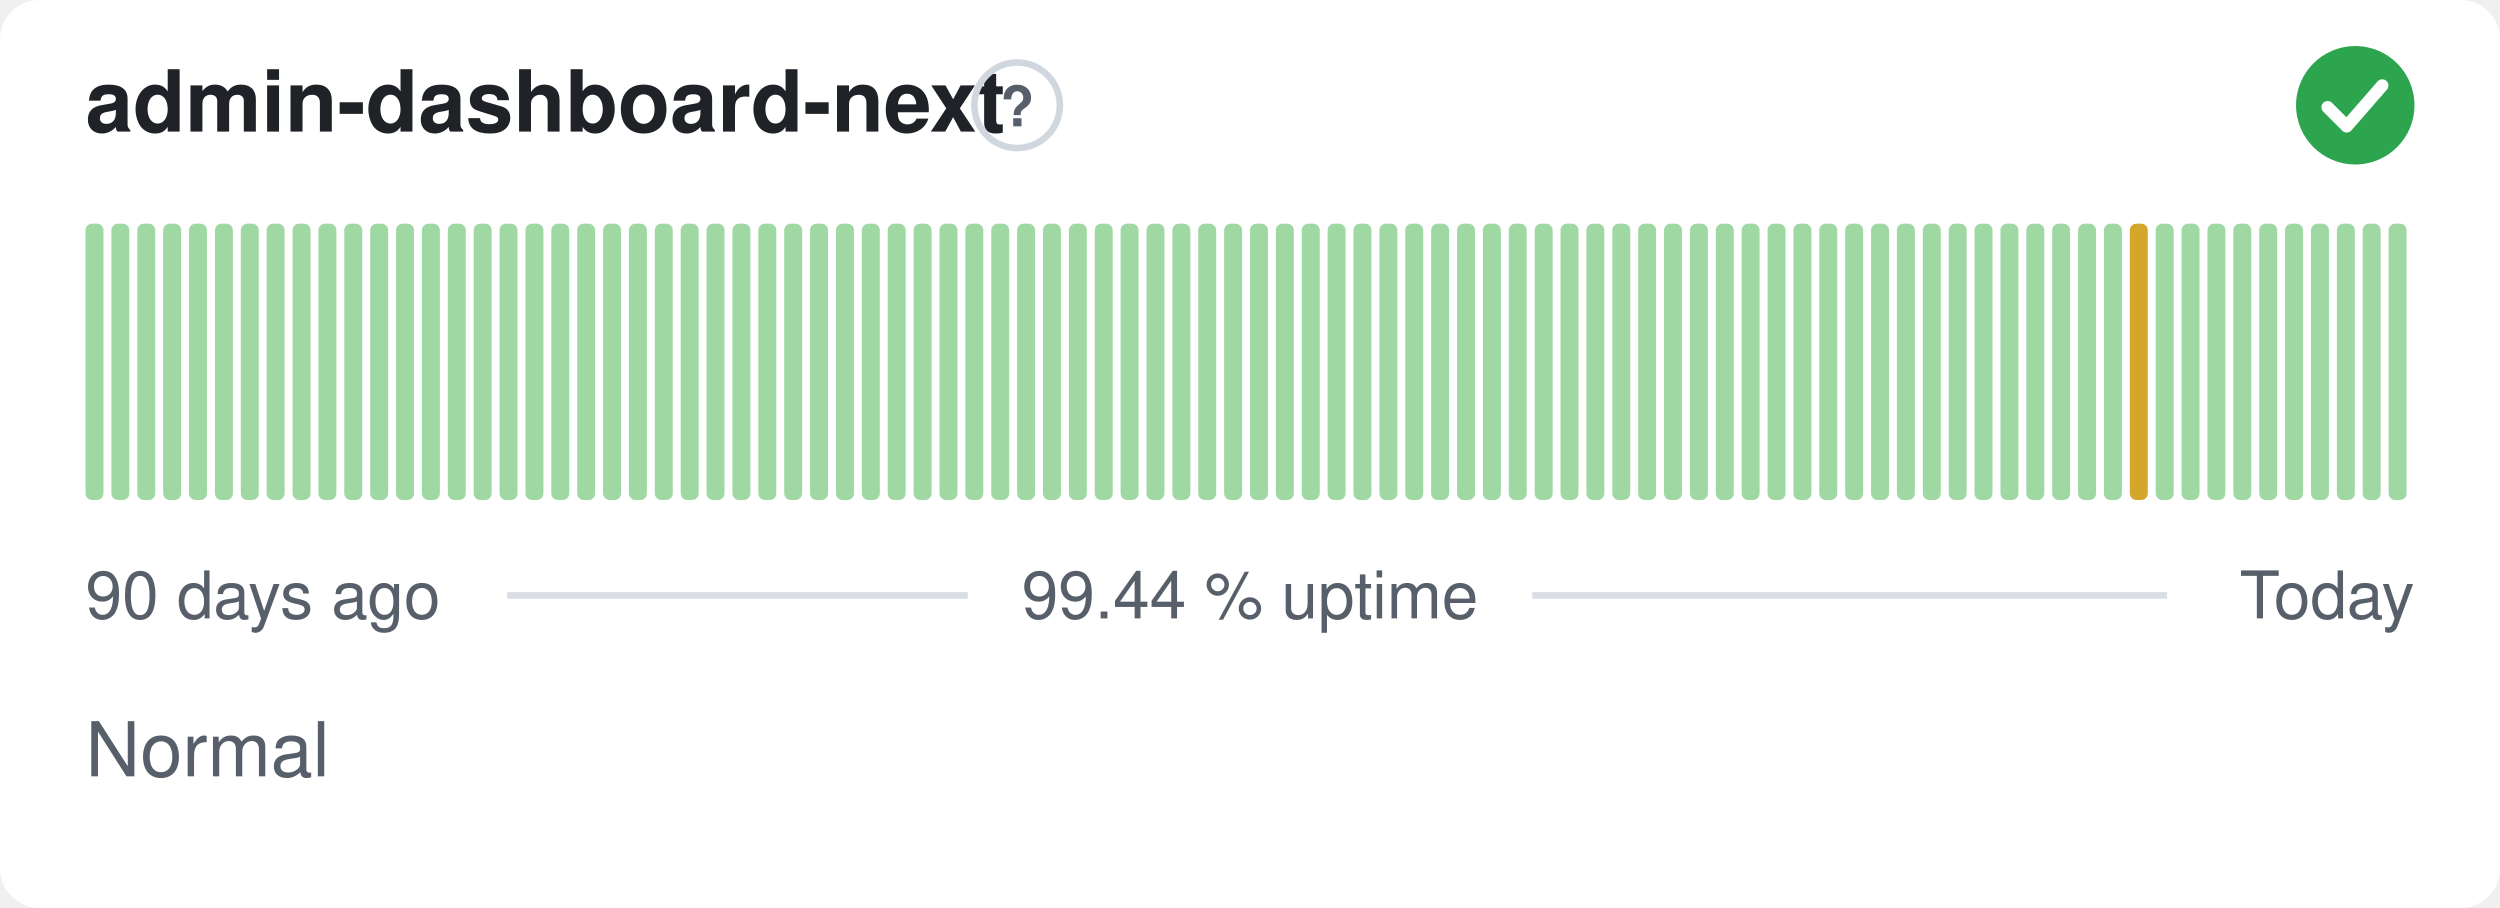
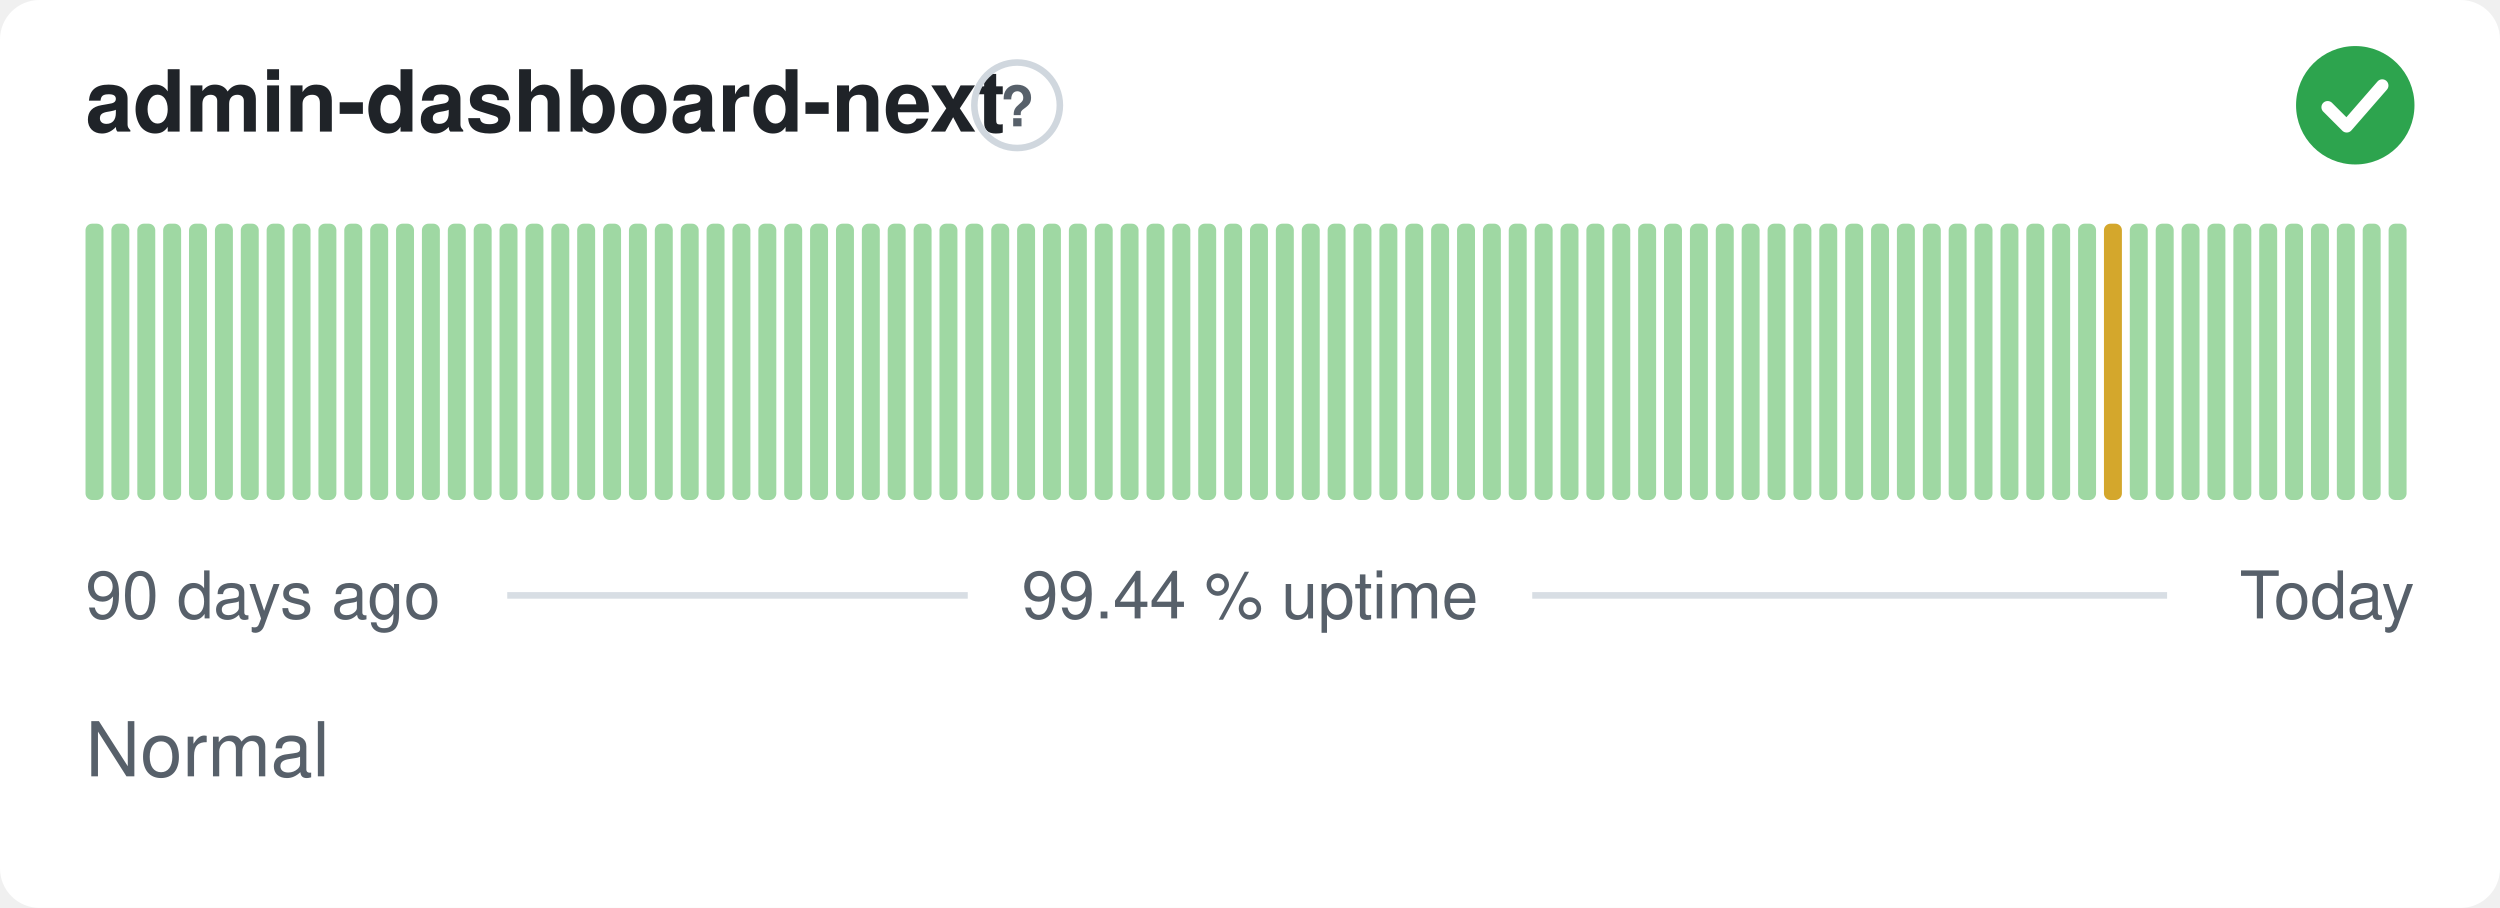
<svg xmlns="http://www.w3.org/2000/svg" width="380" height="138" viewBox="0 0 380 138" role="img" aria-label="admin-dashboard-next: Normal, 99.44 % uptime over the last 90 days" font-family="-apple-system,BlinkMacSystemFont,'Segoe UI',Helvetica,Arial,sans-serif">
  <style>
    @media (prefers-color-scheme: dark) {
      .bg { fill: #0d1117 }
      .title { fill: #e6edf3 }
      .muted { fill: #8b949e }
      .hint { stroke: #30363d }
      .rule { stroke: #30363d }
      .nodata { fill: #21262d }
    }
  </style>
  <rect class="bg" width="380" height="138" rx="6" fill="#ffffff" />
  <text class="title" x="13" y="20" font-size="13" font-weight="600" fill="#1f2328">admin-dashboard-next</text>
  <circle class="hint" cx="154.6" cy="16" r="6.5" fill="none" stroke="#d0d7de" stroke-width="1" />
  <text class="muted" x="154.6" y="19.2" text-anchor="middle" font-size="8.5" font-weight="700" fill="#57606a">?</text>
  <circle cx="358" cy="16" r="9" fill="#2da44e" />
  <path d="M353.80 16.30l2.90 2.90 5.40 -6.20" fill="none" stroke="#fff" stroke-width="1.89" stroke-linecap="round" stroke-linejoin="round" />
  <rect x="13.00" y="34.00" width="2.73" height="42.00" rx="1" fill="#9fd8a3" />
  <rect x="16.93" y="34.00" width="2.73" height="42.00" rx="1" fill="#9fd8a3" />
  <rect x="20.87" y="34.00" width="2.73" height="42.00" rx="1" fill="#9fd8a3" />
  <rect x="24.80" y="34.00" width="2.73" height="42.00" rx="1" fill="#9fd8a3" />
  <rect x="28.73" y="34.00" width="2.73" height="42.00" rx="1" fill="#9fd8a3" />
  <rect x="32.67" y="34.00" width="2.73" height="42.00" rx="1" fill="#9fd8a3" />
  <rect x="36.60" y="34.00" width="2.73" height="42.00" rx="1" fill="#9fd8a3" />
  <rect x="40.53" y="34.00" width="2.73" height="42.00" rx="1" fill="#9fd8a3" />
  <rect x="44.47" y="34.00" width="2.73" height="42.00" rx="1" fill="#9fd8a3" />
  <rect x="48.40" y="34.00" width="2.73" height="42.00" rx="1" fill="#9fd8a3" />
  <rect x="52.33" y="34.00" width="2.73" height="42.00" rx="1" fill="#9fd8a3" />
  <rect x="56.27" y="34.00" width="2.73" height="42.00" rx="1" fill="#9fd8a3" />
  <rect x="60.20" y="34.00" width="2.73" height="42.00" rx="1" fill="#9fd8a3" />
  <rect x="64.13" y="34.00" width="2.73" height="42.00" rx="1" fill="#9fd8a3" />
  <rect x="68.07" y="34.00" width="2.73" height="42.00" rx="1" fill="#9fd8a3" />
  <rect x="72.00" y="34.00" width="2.73" height="42.00" rx="1" fill="#9fd8a3" />
  <rect x="75.93" y="34.00" width="2.73" height="42.00" rx="1" fill="#9fd8a3" />
  <rect x="79.87" y="34.00" width="2.73" height="42.00" rx="1" fill="#9fd8a3" />
  <rect x="83.80" y="34.00" width="2.73" height="42.00" rx="1" fill="#9fd8a3" />
  <rect x="87.73" y="34.00" width="2.73" height="42.00" rx="1" fill="#9fd8a3" />
  <rect x="91.67" y="34.00" width="2.73" height="42.00" rx="1" fill="#9fd8a3" />
  <rect x="95.60" y="34.00" width="2.73" height="42.00" rx="1" fill="#9fd8a3" />
  <rect x="99.53" y="34.00" width="2.73" height="42.00" rx="1" fill="#9fd8a3" />
  <rect x="103.47" y="34.00" width="2.73" height="42.00" rx="1" fill="#9fd8a3" />
  <rect x="107.40" y="34.00" width="2.73" height="42.00" rx="1" fill="#9fd8a3" />
  <rect x="111.33" y="34.00" width="2.73" height="42.00" rx="1" fill="#9fd8a3" />
  <rect x="115.27" y="34.00" width="2.73" height="42.00" rx="1" fill="#9fd8a3" />
  <rect x="119.20" y="34.00" width="2.73" height="42.00" rx="1" fill="#9fd8a3" />
  <rect x="123.13" y="34.00" width="2.73" height="42.00" rx="1" fill="#9fd8a3" />
  <rect x="127.07" y="34.00" width="2.73" height="42.00" rx="1" fill="#9fd8a3" />
  <rect x="131.00" y="34.00" width="2.73" height="42.00" rx="1" fill="#9fd8a3" />
  <rect x="134.93" y="34.00" width="2.73" height="42.00" rx="1" fill="#9fd8a3" />
  <rect x="138.87" y="34.00" width="2.73" height="42.00" rx="1" fill="#9fd8a3" />
  <rect x="142.80" y="34.00" width="2.73" height="42.00" rx="1" fill="#9fd8a3" />
  <rect x="146.73" y="34.00" width="2.73" height="42.00" rx="1" fill="#9fd8a3" />
  <rect x="150.67" y="34.00" width="2.73" height="42.00" rx="1" fill="#9fd8a3" />
  <rect x="154.60" y="34.00" width="2.73" height="42.00" rx="1" fill="#9fd8a3" />
  <rect x="158.53" y="34.00" width="2.73" height="42.00" rx="1" fill="#9fd8a3" />
  <rect x="162.47" y="34.00" width="2.73" height="42.00" rx="1" fill="#9fd8a3" />
  <rect x="166.40" y="34.00" width="2.73" height="42.00" rx="1" fill="#9fd8a3" />
  <rect x="170.33" y="34.00" width="2.73" height="42.00" rx="1" fill="#9fd8a3" />
  <rect x="174.27" y="34.00" width="2.73" height="42.00" rx="1" fill="#9fd8a3" />
  <rect x="178.20" y="34.00" width="2.73" height="42.00" rx="1" fill="#9fd8a3" />
  <rect x="182.13" y="34.00" width="2.73" height="42.00" rx="1" fill="#9fd8a3" />
  <rect x="186.07" y="34.00" width="2.73" height="42.00" rx="1" fill="#9fd8a3" />
  <rect x="190.00" y="34.00" width="2.73" height="42.00" rx="1" fill="#9fd8a3" />
  <rect x="193.93" y="34.00" width="2.73" height="42.00" rx="1" fill="#9fd8a3" />
  <rect x="197.87" y="34.00" width="2.73" height="42.00" rx="1" fill="#9fd8a3" />
  <rect x="201.80" y="34.00" width="2.73" height="42.00" rx="1" fill="#9fd8a3" />
  <rect x="205.73" y="34.00" width="2.73" height="42.00" rx="1" fill="#9fd8a3" />
  <rect x="209.67" y="34.00" width="2.73" height="42.00" rx="1" fill="#9fd8a3" />
  <rect x="213.60" y="34.00" width="2.73" height="42.00" rx="1" fill="#9fd8a3" />
  <rect x="217.53" y="34.00" width="2.73" height="42.00" rx="1" fill="#9fd8a3" />
  <rect x="221.47" y="34.00" width="2.73" height="42.00" rx="1" fill="#9fd8a3" />
  <rect x="225.40" y="34.00" width="2.73" height="42.00" rx="1" fill="#9fd8a3" />
  <rect x="229.33" y="34.00" width="2.73" height="42.00" rx="1" fill="#9fd8a3" />
  <rect x="233.27" y="34.00" width="2.73" height="42.00" rx="1" fill="#9fd8a3" />
  <rect x="237.20" y="34.00" width="2.73" height="42.00" rx="1" fill="#9fd8a3" />
  <rect x="241.13" y="34.00" width="2.73" height="42.00" rx="1" fill="#9fd8a3" />
  <rect x="245.07" y="34.00" width="2.73" height="42.00" rx="1" fill="#9fd8a3" />
  <rect x="249.00" y="34.00" width="2.73" height="42.00" rx="1" fill="#9fd8a3" />
  <rect x="252.93" y="34.00" width="2.73" height="42.00" rx="1" fill="#9fd8a3" />
  <rect x="256.87" y="34.00" width="2.73" height="42.00" rx="1" fill="#9fd8a3" />
  <rect x="260.80" y="34.00" width="2.73" height="42.00" rx="1" fill="#9fd8a3" />
  <rect x="264.73" y="34.00" width="2.73" height="42.00" rx="1" fill="#9fd8a3" />
  <rect x="268.67" y="34.00" width="2.73" height="42.00" rx="1" fill="#9fd8a3" />
  <rect x="272.60" y="34.00" width="2.73" height="42.00" rx="1" fill="#9fd8a3" />
  <rect x="276.53" y="34.00" width="2.73" height="42.00" rx="1" fill="#9fd8a3" />
  <rect x="280.47" y="34.00" width="2.73" height="42.00" rx="1" fill="#9fd8a3" />
  <rect x="284.40" y="34.00" width="2.73" height="42.00" rx="1" fill="#9fd8a3" />
  <rect x="288.33" y="34.00" width="2.73" height="42.00" rx="1" fill="#9fd8a3" />
  <rect x="292.27" y="34.00" width="2.73" height="42.00" rx="1" fill="#9fd8a3" />
  <rect x="296.20" y="34.00" width="2.73" height="42.00" rx="1" fill="#9fd8a3" />
  <rect x="300.13" y="34.00" width="2.73" height="42.00" rx="1" fill="#9fd8a3" />
  <rect x="304.07" y="34.00" width="2.73" height="42.00" rx="1" fill="#9fd8a3" />
  <rect x="308.00" y="34.00" width="2.73" height="42.00" rx="1" fill="#9fd8a3" />
  <rect x="311.93" y="34.00" width="2.73" height="42.00" rx="1" fill="#9fd8a3" />
  <rect x="315.87" y="34.00" width="2.73" height="42.00" rx="1" fill="#9fd8a3" />
-   <rect x="319.80" y="34.00" width="2.73" height="42.00" rx="1" fill="#9fd8a3" />
-   <rect x="323.73" y="34.00" width="2.73" height="42.00" rx="1" fill="#d4a72c" />
+   <rect x="319.80" y="34.00" width="2.73" height="42.00" rx="1" fill="#d4a72c" />
+   <rect x="323.73" y="34.00" width="2.73" height="42.00" rx="1" fill="#9fd8a3" />
  <rect x="327.67" y="34.00" width="2.73" height="42.00" rx="1" fill="#9fd8a3" />
  <rect x="331.60" y="34.00" width="2.73" height="42.00" rx="1" fill="#9fd8a3" />
  <rect x="335.53" y="34.00" width="2.73" height="42.00" rx="1" fill="#9fd8a3" />
  <rect x="339.47" y="34.00" width="2.73" height="42.00" rx="1" fill="#9fd8a3" />
  <rect x="343.40" y="34.00" width="2.73" height="42.00" rx="1" fill="#9fd8a3" />
  <rect x="347.33" y="34.00" width="2.73" height="42.00" rx="1" fill="#9fd8a3" />
  <rect x="351.27" y="34.00" width="2.73" height="42.00" rx="1" fill="#9fd8a3" />
  <rect x="355.20" y="34.00" width="2.73" height="42.00" rx="1" fill="#9fd8a3" />
  <rect x="359.13" y="34.00" width="2.73" height="42.00" rx="1" fill="#9fd8a3" />
  <rect x="363.07" y="34.00" width="2.73" height="42.00" rx="1" fill="#9fd8a3" />
  <text class="muted" x="13" y="94" font-size="10" fill="#57606a">90 days ago</text>
  <text class="muted" x="190" y="94" text-anchor="middle" font-size="10" fill="#57606a">99.44 % uptime</text>
  <text class="muted" x="367" y="94" text-anchor="end" font-size="10" fill="#57606a">Today</text>
  <line class="rule" x1="77.1" y1="90.5" x2="147.1" y2="90.5" stroke="#d8dee4" stroke-width="1" />
  <line class="rule" x1="232.9" y1="90.5" x2="329.4" y2="90.5" stroke="#d8dee4" stroke-width="1" />
  <text class="muted" x="13" y="118" font-size="11.5" fill="#57606a">Normal</text>
</svg>
